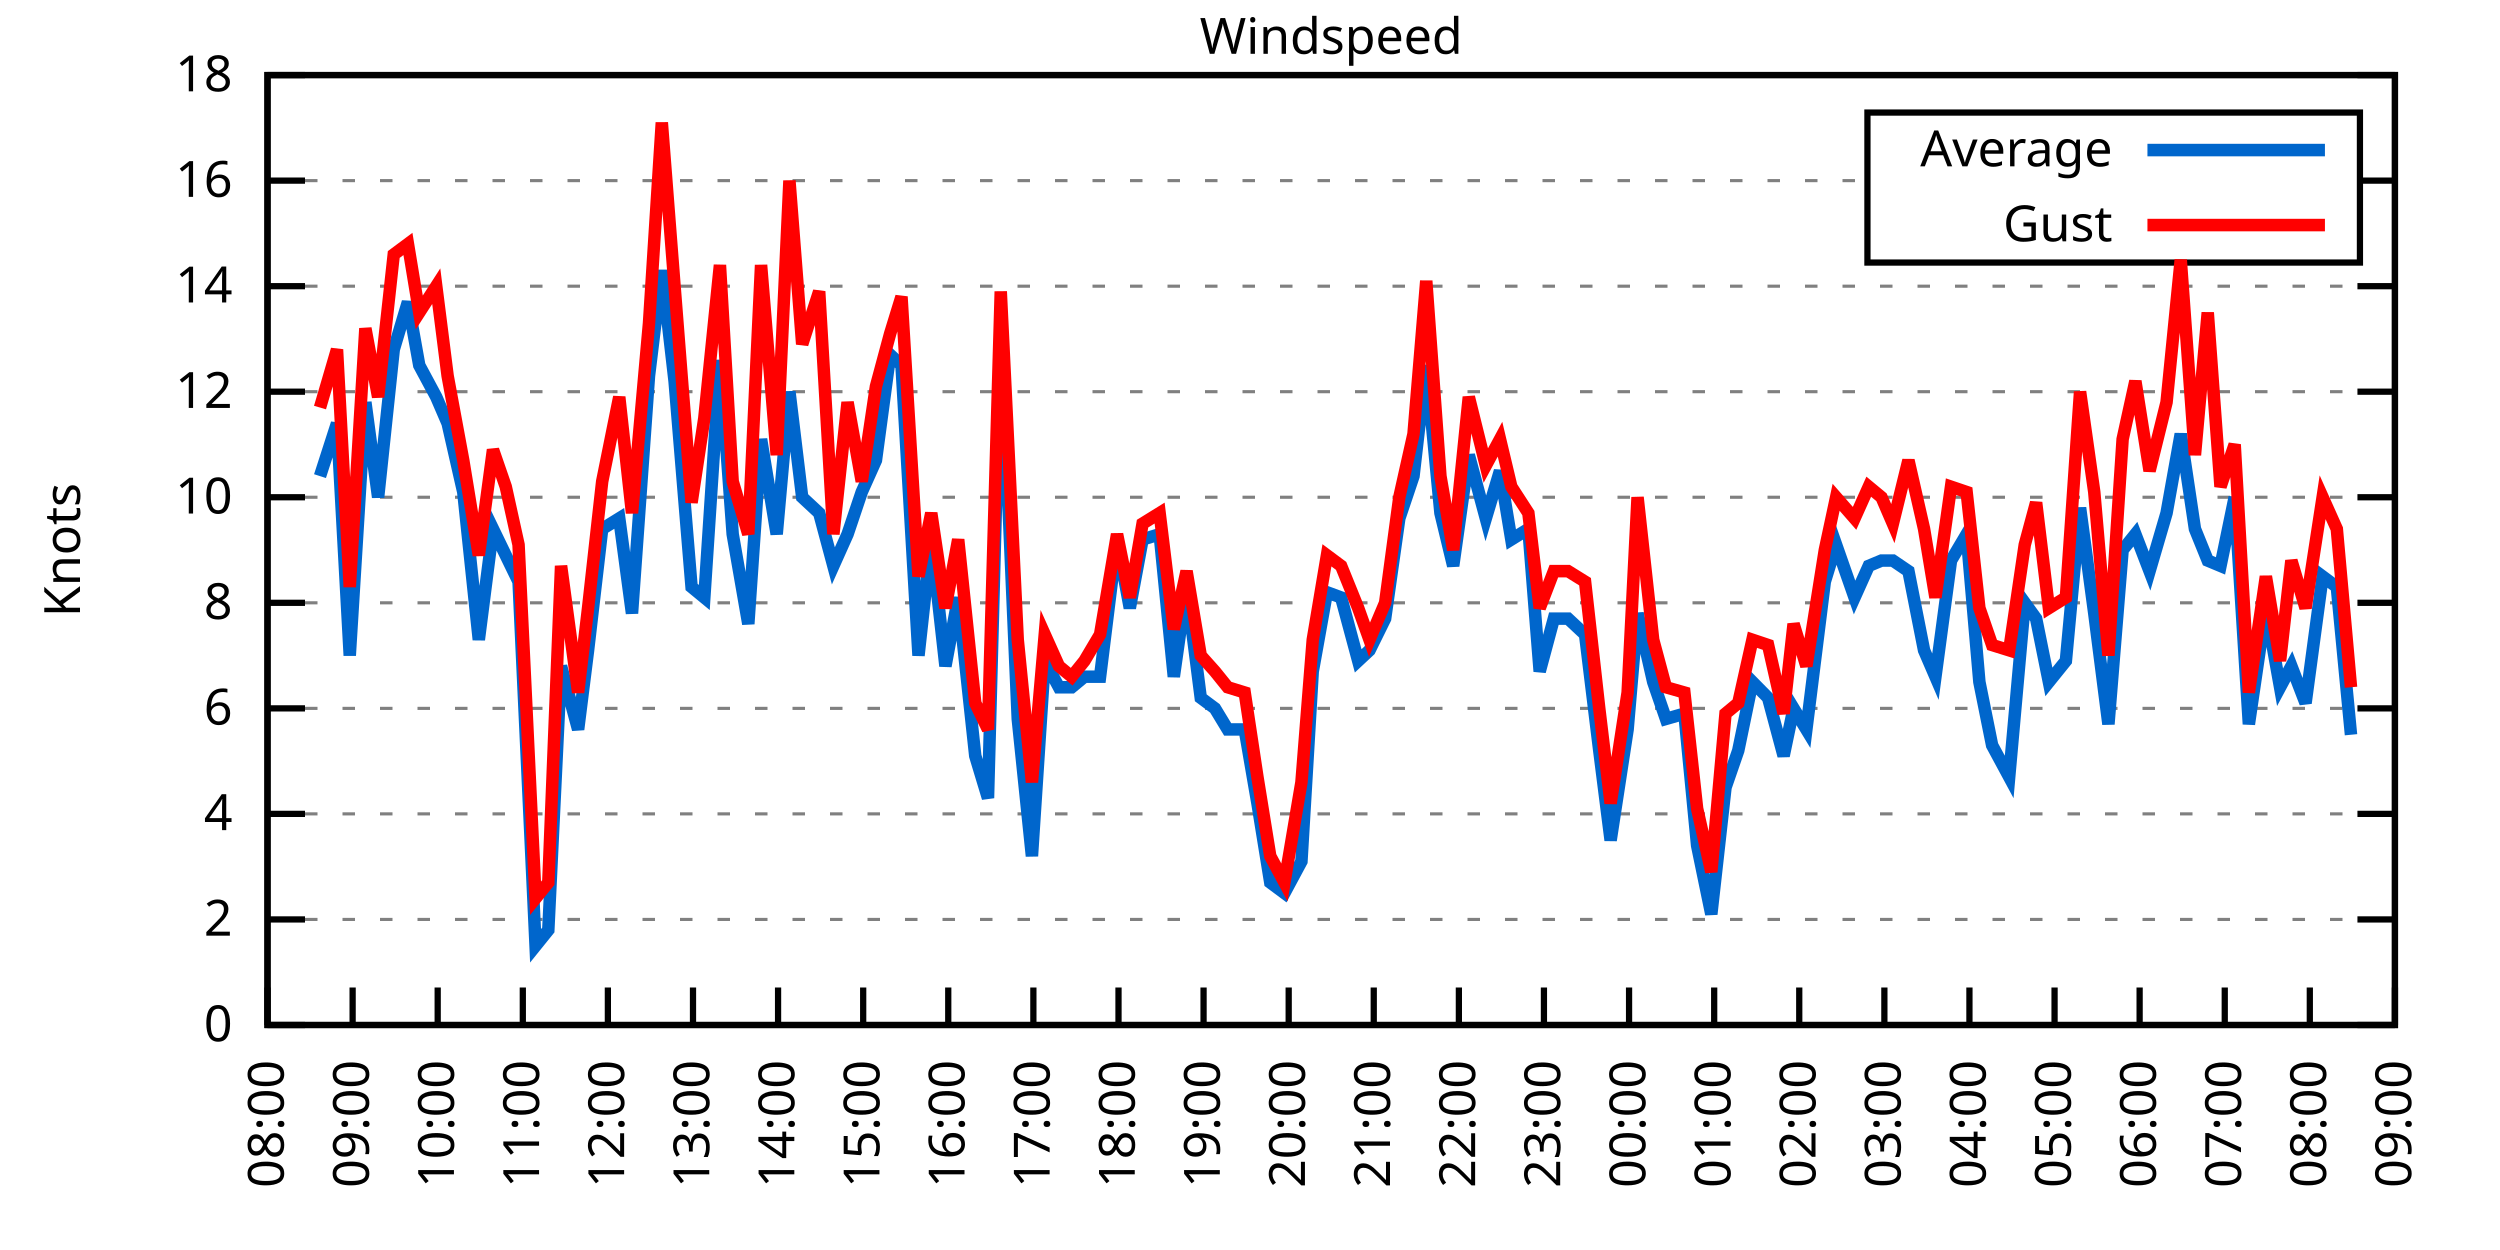
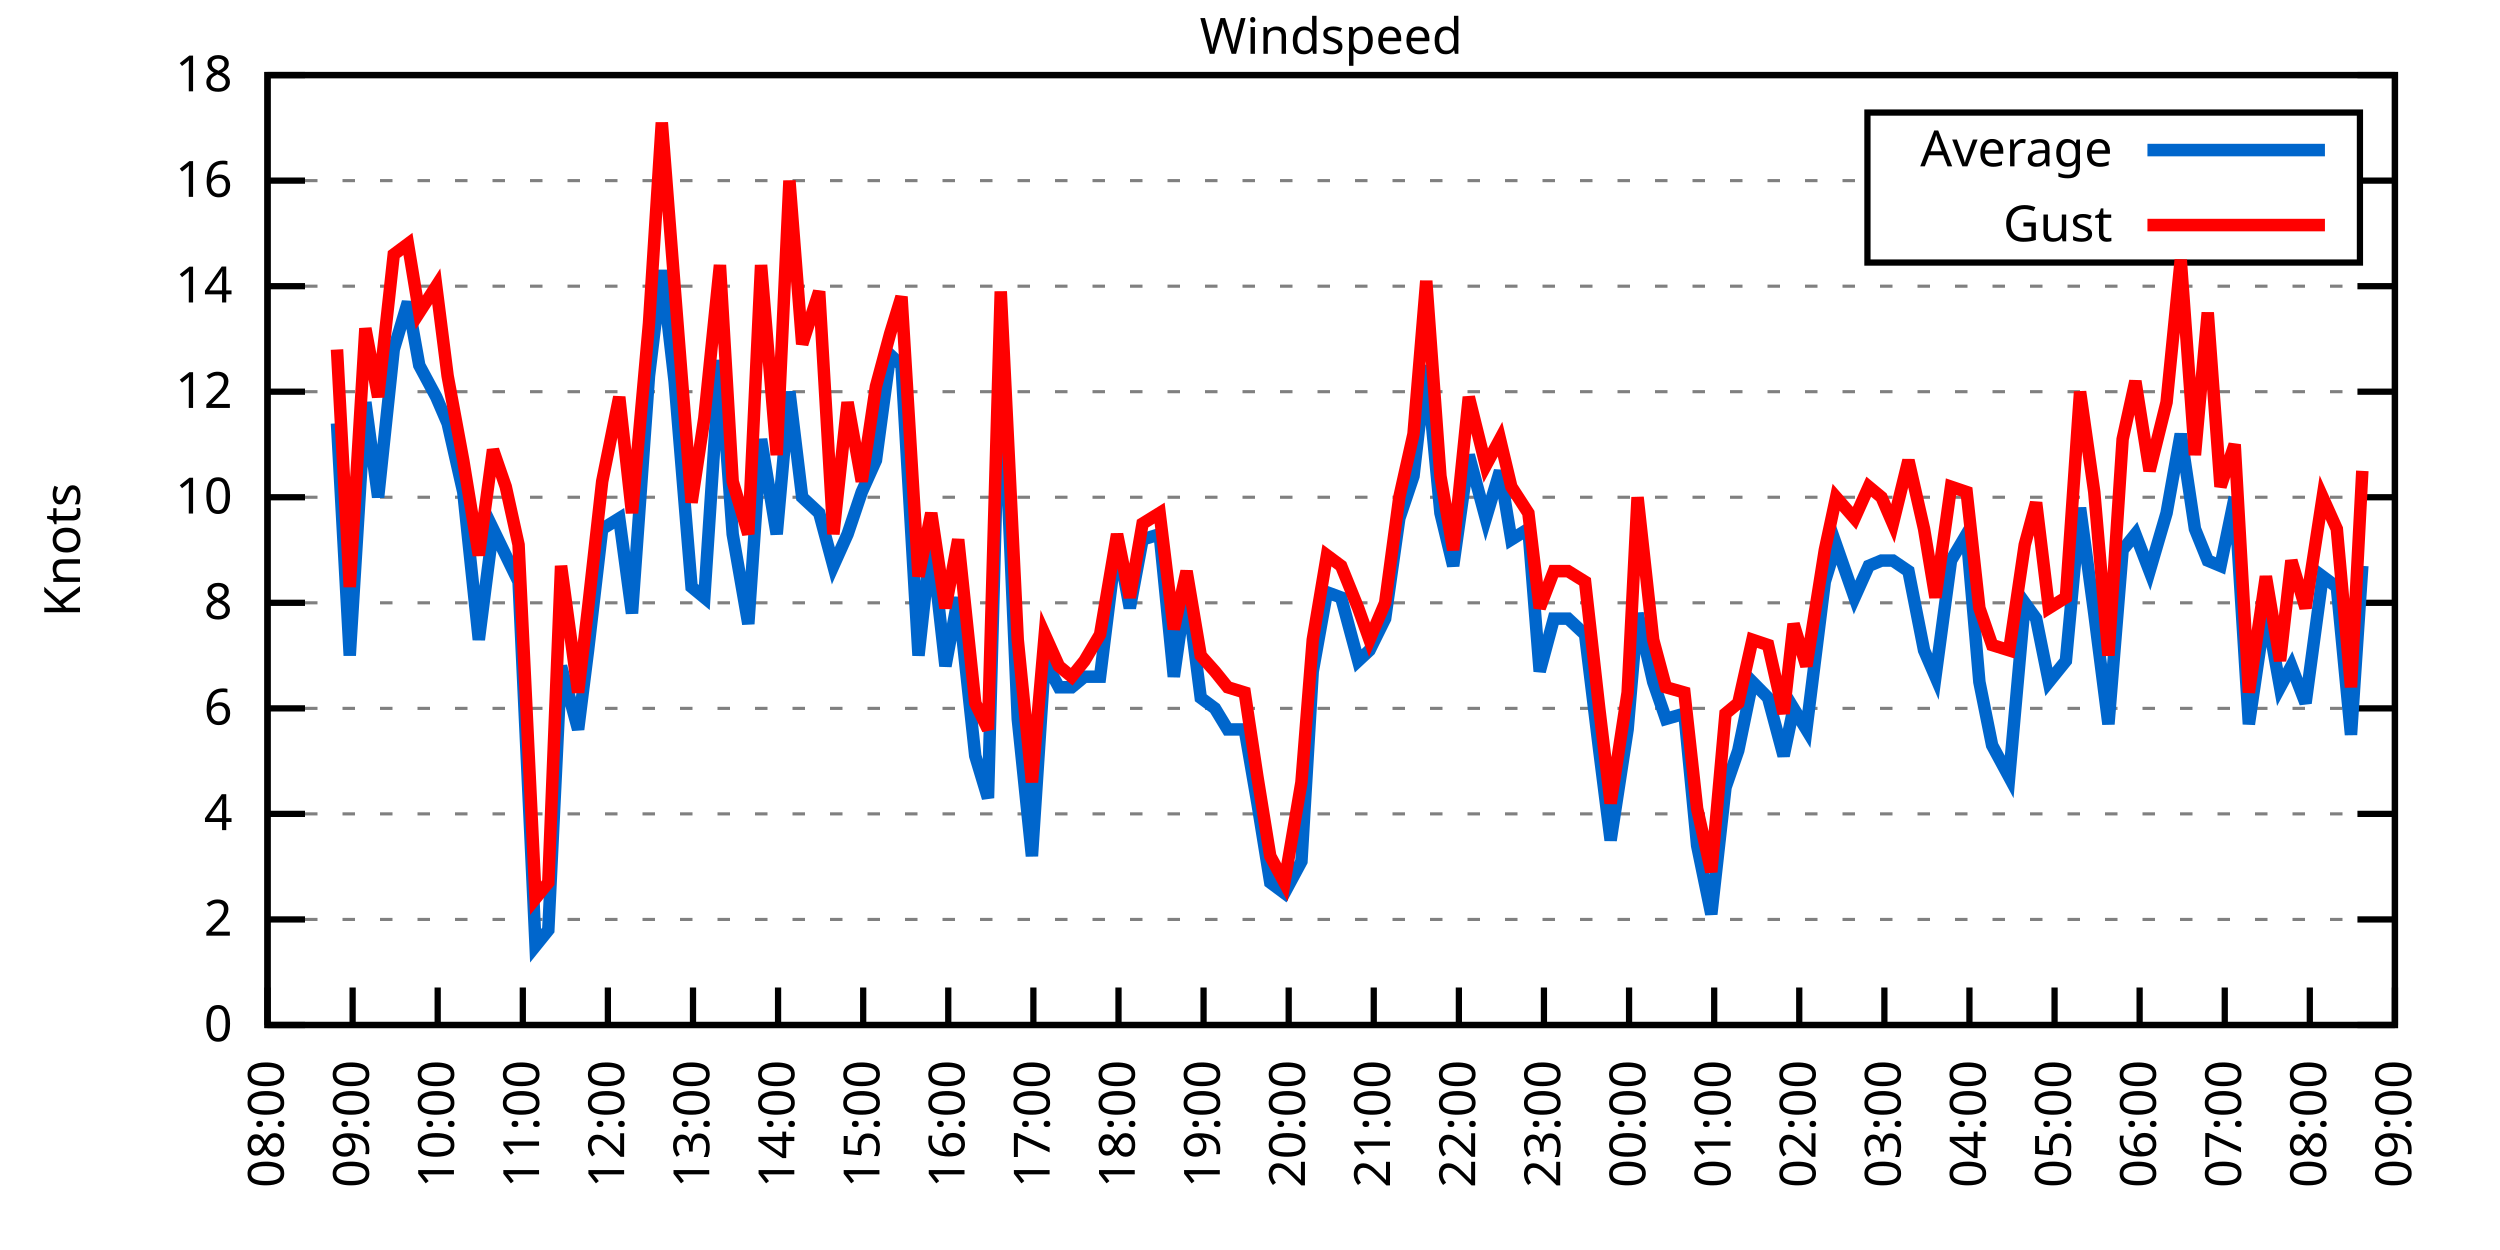
<svg xmlns="http://www.w3.org/2000/svg" xmlns:xlink="http://www.w3.org/1999/xlink" width="400" height="200" viewBox="0 0 400 200">
  <g id="gnuplot_canvas">
    <rect x="0" y="0" width="400" height="200" fill="none" />
    <defs>
      <circle id="gpDot" r="0.5" stroke-width="0.5" stroke="currentColor" />
      <path id="gpPt0" stroke-width="0.333" stroke="currentColor" d="M-1,0 h2 M0,-1 v2" />
      <path id="gpPt1" stroke-width="0.333" stroke="currentColor" d="M-1,-1 L1,1 M1,-1 L-1,1" />
      <path id="gpPt2" stroke-width="0.333" stroke="currentColor" d="M-1,0 L1,0 M0,-1 L0,1 M-1,-1 L1,1 M-1,1 L1,-1" />
      <rect id="gpPt3" stroke-width="0.333" stroke="currentColor" x="-1" y="-1" width="2" height="2" />
      <rect id="gpPt4" stroke-width="0.333" stroke="currentColor" fill="currentColor" x="-1" y="-1" width="2" height="2" />
      <circle id="gpPt5" stroke-width="0.333" stroke="currentColor" cx="0" cy="0" r="1" />
      <use xlink:href="#gpPt5" id="gpPt6" fill="currentColor" stroke="none" />
      <path id="gpPt7" stroke-width="0.333" stroke="currentColor" d="M0,-1.33 L-1.33,0.67 L1.33,0.67 z" />
      <use xlink:href="#gpPt7" id="gpPt8" fill="currentColor" stroke="none" />
      <use xlink:href="#gpPt7" id="gpPt9" stroke="currentColor" transform="rotate(180)" />
      <use xlink:href="#gpPt9" id="gpPt10" fill="currentColor" stroke="none" />
      <use xlink:href="#gpPt3" id="gpPt11" stroke="currentColor" transform="rotate(45)" />
      <use xlink:href="#gpPt11" id="gpPt12" fill="currentColor" stroke="none" />
      <path id="gpPt13" stroke-width="0.333" stroke="currentColor" d="M0,1.330 L1.265,0.411 L0.782,-1.067 L-0.782,-1.076 L-1.265,0.411 z" />
      <use xlink:href="#gpPt13" id="gpPt14" fill="currentColor" stroke="none" />
      <filter id="textbox" filterUnits="objectBoundingBox" x="0" y="0" height="1" width="1">
        <feFlood flood-color="white" flood-opacity="1" result="bgnd" />
        <feComposite in="SourceGraphic" in2="bgnd" operator="atop" />
      </filter>
      <filter id="greybox" filterUnits="objectBoundingBox" x="0" y="0" height="1" width="1">
        <feFlood flood-color="lightgrey" flood-opacity="1" result="grey" />
        <feComposite in="SourceGraphic" in2="grey" operator="atop" />
      </filter>
    </defs>
    <g fill="none" color="white" stroke="currentColor" stroke-width="1.00" stroke-linecap="butt" stroke-linejoin="miter">
</g>
    <g fill="none" color="black" stroke="currentColor" stroke-width="1.00" stroke-linecap="butt" stroke-linejoin="miter">
      <g stroke="none" shape-rendering="crispEdges">
        <polygon fill="rgb(255, 255, 255)" points="42.80,164.00 383.18,164.00 383.18,12.02 42.80,12.02 " />
      </g>
    </g>
    <g fill="none" color="black" stroke="currentColor" stroke-width="1.00" stroke-linecap="butt" stroke-linejoin="miter">
</g>
    <g fill="none" color="black" stroke="black" stroke-width="0.50" stroke-linecap="butt" stroke-linejoin="miter">
</g>
    <g fill="none" color="gray" stroke="currentColor" stroke-width="0.50" stroke-linecap="butt" stroke-linejoin="miter">
      <path stroke="gray" stroke-dasharray="2,4" class="gridline" d="M42.80,164.00 L383.19,164.00  " />
    </g>
    <g fill="none" color="gray" stroke="gray" stroke-width="1.00" stroke-linecap="butt" stroke-linejoin="miter">
</g>
    <g fill="none" color="black" stroke="currentColor" stroke-width="1.00" stroke-linecap="butt" stroke-linejoin="miter">
      <path stroke="black" d="M42.80,164.00 L48.80,164.00 M383.19,164.00 L377.19,164.00  " />
      <g transform="translate(37.20,166.60)" stroke="none" fill="black" font-family="Sans" font-size="8.00" text-anchor="end">
        <text>
          <tspan font-family="Sans"> 0</tspan>
        </text>
      </g>
    </g>
    <g fill="none" color="black" stroke="currentColor" stroke-width="1.00" stroke-linecap="butt" stroke-linejoin="miter">
</g>
    <g fill="none" color="black" stroke="black" stroke-width="0.50" stroke-linecap="butt" stroke-linejoin="miter">
</g>
    <g fill="none" color="gray" stroke="currentColor" stroke-width="0.50" stroke-linecap="butt" stroke-linejoin="miter">
      <path stroke="gray" stroke-dasharray="2,4" class="gridline" d="M42.80,147.11 L383.19,147.11  " />
    </g>
    <g fill="none" color="gray" stroke="gray" stroke-width="1.00" stroke-linecap="butt" stroke-linejoin="miter">
</g>
    <g fill="none" color="black" stroke="currentColor" stroke-width="1.00" stroke-linecap="butt" stroke-linejoin="miter">
      <path stroke="black" d="M42.80,147.11 L48.80,147.11 M383.19,147.11 L377.19,147.11  " />
      <g transform="translate(37.20,149.71)" stroke="none" fill="black" font-family="Sans" font-size="8.00" text-anchor="end">
        <text>
          <tspan font-family="Sans"> 2</tspan>
        </text>
      </g>
    </g>
    <g fill="none" color="black" stroke="currentColor" stroke-width="1.00" stroke-linecap="butt" stroke-linejoin="miter">
</g>
    <g fill="none" color="black" stroke="black" stroke-width="0.50" stroke-linecap="butt" stroke-linejoin="miter">
</g>
    <g fill="none" color="gray" stroke="currentColor" stroke-width="0.50" stroke-linecap="butt" stroke-linejoin="miter">
      <path stroke="gray" stroke-dasharray="2,4" class="gridline" d="M42.80,130.22 L383.19,130.22  " />
    </g>
    <g fill="none" color="gray" stroke="gray" stroke-width="1.00" stroke-linecap="butt" stroke-linejoin="miter">
</g>
    <g fill="none" color="black" stroke="currentColor" stroke-width="1.00" stroke-linecap="butt" stroke-linejoin="miter">
      <path stroke="black" d="M42.80,130.22 L48.80,130.22 M383.19,130.22 L377.19,130.22  " />
      <g transform="translate(37.20,132.82)" stroke="none" fill="black" font-family="Sans" font-size="8.00" text-anchor="end">
        <text>
          <tspan font-family="Sans"> 4</tspan>
        </text>
      </g>
    </g>
    <g fill="none" color="black" stroke="currentColor" stroke-width="1.00" stroke-linecap="butt" stroke-linejoin="miter">
</g>
    <g fill="none" color="black" stroke="black" stroke-width="0.50" stroke-linecap="butt" stroke-linejoin="miter">
</g>
    <g fill="none" color="gray" stroke="currentColor" stroke-width="0.50" stroke-linecap="butt" stroke-linejoin="miter">
      <path stroke="gray" stroke-dasharray="2,4" class="gridline" d="M42.80,113.34 L383.19,113.34  " />
    </g>
    <g fill="none" color="gray" stroke="gray" stroke-width="1.00" stroke-linecap="butt" stroke-linejoin="miter">
</g>
    <g fill="none" color="black" stroke="currentColor" stroke-width="1.00" stroke-linecap="butt" stroke-linejoin="miter">
      <path stroke="black" d="M42.80,113.34 L48.80,113.34 M383.19,113.34 L377.19,113.34  " />
      <g transform="translate(37.20,115.94)" stroke="none" fill="black" font-family="Sans" font-size="8.00" text-anchor="end">
        <text>
          <tspan font-family="Sans"> 6</tspan>
        </text>
      </g>
    </g>
    <g fill="none" color="black" stroke="currentColor" stroke-width="1.00" stroke-linecap="butt" stroke-linejoin="miter">
</g>
    <g fill="none" color="black" stroke="black" stroke-width="0.50" stroke-linecap="butt" stroke-linejoin="miter">
</g>
    <g fill="none" color="gray" stroke="currentColor" stroke-width="0.50" stroke-linecap="butt" stroke-linejoin="miter">
      <path stroke="gray" stroke-dasharray="2,4" class="gridline" d="M42.80,96.45 L383.19,96.45  " />
    </g>
    <g fill="none" color="gray" stroke="gray" stroke-width="1.00" stroke-linecap="butt" stroke-linejoin="miter">
</g>
    <g fill="none" color="black" stroke="currentColor" stroke-width="1.00" stroke-linecap="butt" stroke-linejoin="miter">
      <path stroke="black" d="M42.80,96.45 L48.80,96.45 M383.19,96.45 L377.19,96.45  " />
      <g transform="translate(37.20,99.05)" stroke="none" fill="black" font-family="Sans" font-size="8.00" text-anchor="end">
        <text>
          <tspan font-family="Sans"> 8</tspan>
        </text>
      </g>
    </g>
    <g fill="none" color="black" stroke="currentColor" stroke-width="1.00" stroke-linecap="butt" stroke-linejoin="miter">
</g>
    <g fill="none" color="black" stroke="black" stroke-width="0.50" stroke-linecap="butt" stroke-linejoin="miter">
</g>
    <g fill="none" color="gray" stroke="currentColor" stroke-width="0.50" stroke-linecap="butt" stroke-linejoin="miter">
      <path stroke="gray" stroke-dasharray="2,4" class="gridline" d="M42.80,79.56 L383.19,79.56  " />
    </g>
    <g fill="none" color="gray" stroke="gray" stroke-width="1.00" stroke-linecap="butt" stroke-linejoin="miter">
</g>
    <g fill="none" color="black" stroke="currentColor" stroke-width="1.00" stroke-linecap="butt" stroke-linejoin="miter">
      <path stroke="black" d="M42.80,79.56 L48.80,79.56 M383.19,79.56 L377.19,79.56  " />
      <g transform="translate(37.20,82.16)" stroke="none" fill="black" font-family="Sans" font-size="8.00" text-anchor="end">
        <text>
          <tspan font-family="Sans"> 10</tspan>
        </text>
      </g>
    </g>
    <g fill="none" color="black" stroke="currentColor" stroke-width="1.00" stroke-linecap="butt" stroke-linejoin="miter">
</g>
    <g fill="none" color="black" stroke="black" stroke-width="0.50" stroke-linecap="butt" stroke-linejoin="miter">
</g>
    <g fill="none" color="gray" stroke="currentColor" stroke-width="0.50" stroke-linecap="butt" stroke-linejoin="miter">
      <path stroke="gray" stroke-dasharray="2,4" class="gridline" d="M42.80,62.67 L383.19,62.67  " />
    </g>
    <g fill="none" color="gray" stroke="gray" stroke-width="1.00" stroke-linecap="butt" stroke-linejoin="miter">
</g>
    <g fill="none" color="black" stroke="currentColor" stroke-width="1.00" stroke-linecap="butt" stroke-linejoin="miter">
      <path stroke="black" d="M42.80,62.67 L48.80,62.67 M383.19,62.67 L377.19,62.67  " />
      <g transform="translate(37.20,65.27)" stroke="none" fill="black" font-family="Sans" font-size="8.00" text-anchor="end">
        <text>
          <tspan font-family="Sans"> 12</tspan>
        </text>
      </g>
    </g>
    <g fill="none" color="black" stroke="currentColor" stroke-width="1.00" stroke-linecap="butt" stroke-linejoin="miter">
</g>
    <g fill="none" color="black" stroke="black" stroke-width="0.50" stroke-linecap="butt" stroke-linejoin="miter">
</g>
    <g fill="none" color="gray" stroke="currentColor" stroke-width="0.50" stroke-linecap="butt" stroke-linejoin="miter">
      <path stroke="gray" stroke-dasharray="2,4" class="gridline" d="M42.80,45.79 L383.19,45.79  " />
    </g>
    <g fill="none" color="gray" stroke="gray" stroke-width="1.00" stroke-linecap="butt" stroke-linejoin="miter">
</g>
    <g fill="none" color="black" stroke="currentColor" stroke-width="1.00" stroke-linecap="butt" stroke-linejoin="miter">
      <path stroke="black" d="M42.80,45.79 L48.80,45.79 M383.19,45.79 L377.19,45.79  " />
      <g transform="translate(37.20,48.39)" stroke="none" fill="black" font-family="Sans" font-size="8.00" text-anchor="end">
        <text>
          <tspan font-family="Sans"> 14</tspan>
        </text>
      </g>
    </g>
    <g fill="none" color="black" stroke="currentColor" stroke-width="1.00" stroke-linecap="butt" stroke-linejoin="miter">
</g>
    <g fill="none" color="black" stroke="black" stroke-width="0.50" stroke-linecap="butt" stroke-linejoin="miter">
</g>
    <g fill="none" color="gray" stroke="currentColor" stroke-width="0.50" stroke-linecap="butt" stroke-linejoin="miter">
      <path stroke="gray" stroke-dasharray="2,4" class="gridline" d="M42.80,28.90 L298.79,28.90 M377.59,28.90 L383.19,28.90  " />
    </g>
    <g fill="none" color="gray" stroke="gray" stroke-width="1.00" stroke-linecap="butt" stroke-linejoin="miter">
</g>
    <g fill="none" color="black" stroke="currentColor" stroke-width="1.00" stroke-linecap="butt" stroke-linejoin="miter">
      <path stroke="black" d="M42.80,28.90 L48.80,28.90 M383.19,28.90 L377.19,28.90  " />
      <g transform="translate(37.20,31.50)" stroke="none" fill="black" font-family="Sans" font-size="8.00" text-anchor="end">
        <text>
          <tspan font-family="Sans"> 16</tspan>
        </text>
      </g>
    </g>
    <g fill="none" color="black" stroke="currentColor" stroke-width="1.00" stroke-linecap="butt" stroke-linejoin="miter">
</g>
    <g fill="none" color="black" stroke="black" stroke-width="0.50" stroke-linecap="butt" stroke-linejoin="miter">
</g>
    <g fill="none" color="gray" stroke="currentColor" stroke-width="0.50" stroke-linecap="butt" stroke-linejoin="miter">
      <path stroke="gray" stroke-dasharray="2,4" class="gridline" d="M42.80,12.01 L383.19,12.01  " />
    </g>
    <g fill="none" color="gray" stroke="gray" stroke-width="1.00" stroke-linecap="butt" stroke-linejoin="miter">
</g>
    <g fill="none" color="black" stroke="currentColor" stroke-width="1.00" stroke-linecap="butt" stroke-linejoin="miter">
      <path stroke="black" d="M42.80,12.01 L48.80,12.01 M383.19,12.01 L377.19,12.01  " />
      <g transform="translate(37.20,14.61)" stroke="none" fill="black" font-family="Sans" font-size="8.00" text-anchor="end">
        <text>
          <tspan font-family="Sans"> 18</tspan>
        </text>
      </g>
    </g>
    <g fill="none" color="black" stroke="currentColor" stroke-width="1.00" stroke-linecap="butt" stroke-linejoin="miter">
      <path stroke="black" d="M42.80,164.00 L42.80,158.00  " />
      <g transform="translate(45.40,169.60) rotate(270.00)" stroke="none" fill="black" font-family="Sans" font-size="8.00" text-anchor="end">
        <text>
          <tspan font-family="Sans">08:00</tspan>
        </text>
      </g>
    </g>
    <g fill="none" color="black" stroke="currentColor" stroke-width="1.00" stroke-linecap="butt" stroke-linejoin="miter">
      <path stroke="black" d="M56.42,164.00 L56.42,158.00  " />
      <g transform="translate(59.02,169.60) rotate(270.00)" stroke="none" fill="black" font-family="Sans" font-size="8.00" text-anchor="end">
        <text>
          <tspan font-family="Sans">09:00</tspan>
        </text>
      </g>
    </g>
    <g fill="none" color="black" stroke="currentColor" stroke-width="1.00" stroke-linecap="butt" stroke-linejoin="miter">
      <path stroke="black" d="M70.03,164.00 L70.03,158.00  " />
      <g transform="translate(72.63,169.60) rotate(270.00)" stroke="none" fill="black" font-family="Sans" font-size="8.00" text-anchor="end">
        <text>
          <tspan font-family="Sans">10:00</tspan>
        </text>
      </g>
    </g>
    <g fill="none" color="black" stroke="currentColor" stroke-width="1.00" stroke-linecap="butt" stroke-linejoin="miter">
      <path stroke="black" d="M83.65,164.00 L83.65,158.00  " />
      <g transform="translate(86.25,169.60) rotate(270.00)" stroke="none" fill="black" font-family="Sans" font-size="8.00" text-anchor="end">
        <text>
          <tspan font-family="Sans">11:00</tspan>
        </text>
      </g>
    </g>
    <g fill="none" color="black" stroke="currentColor" stroke-width="1.00" stroke-linecap="butt" stroke-linejoin="miter">
      <path stroke="black" d="M97.26,164.00 L97.26,158.00  " />
      <g transform="translate(99.86,169.60) rotate(270.00)" stroke="none" fill="black" font-family="Sans" font-size="8.00" text-anchor="end">
        <text>
          <tspan font-family="Sans">12:00</tspan>
        </text>
      </g>
    </g>
    <g fill="none" color="black" stroke="currentColor" stroke-width="1.00" stroke-linecap="butt" stroke-linejoin="miter">
      <path stroke="black" d="M110.88,164.00 L110.88,158.00  " />
      <g transform="translate(113.48,169.60) rotate(270.00)" stroke="none" fill="black" font-family="Sans" font-size="8.00" text-anchor="end">
        <text>
          <tspan font-family="Sans">13:00</tspan>
        </text>
      </g>
    </g>
    <g fill="none" color="black" stroke="currentColor" stroke-width="1.00" stroke-linecap="butt" stroke-linejoin="miter">
      <path stroke="black" d="M124.49,164.00 L124.49,158.00  " />
      <g transform="translate(127.09,169.60) rotate(270.00)" stroke="none" fill="black" font-family="Sans" font-size="8.00" text-anchor="end">
        <text>
          <tspan font-family="Sans">14:00</tspan>
        </text>
      </g>
    </g>
    <g fill="none" color="black" stroke="currentColor" stroke-width="1.00" stroke-linecap="butt" stroke-linejoin="miter">
      <path stroke="black" d="M138.11,164.00 L138.11,158.00  " />
      <g transform="translate(140.71,169.60) rotate(270.00)" stroke="none" fill="black" font-family="Sans" font-size="8.00" text-anchor="end">
        <text>
          <tspan font-family="Sans">15:00</tspan>
        </text>
      </g>
    </g>
    <g fill="none" color="black" stroke="currentColor" stroke-width="1.00" stroke-linecap="butt" stroke-linejoin="miter">
      <path stroke="black" d="M151.72,164.00 L151.72,158.00  " />
      <g transform="translate(154.32,169.60) rotate(270.00)" stroke="none" fill="black" font-family="Sans" font-size="8.00" text-anchor="end">
        <text>
          <tspan font-family="Sans">16:00</tspan>
        </text>
      </g>
    </g>
    <g fill="none" color="black" stroke="currentColor" stroke-width="1.00" stroke-linecap="butt" stroke-linejoin="miter">
      <path stroke="black" d="M165.34,164.00 L165.34,158.00  " />
      <g transform="translate(167.94,169.60) rotate(270.00)" stroke="none" fill="black" font-family="Sans" font-size="8.00" text-anchor="end">
        <text>
          <tspan font-family="Sans">17:00</tspan>
        </text>
      </g>
    </g>
    <g fill="none" color="black" stroke="currentColor" stroke-width="1.00" stroke-linecap="butt" stroke-linejoin="miter">
      <path stroke="black" d="M178.96,164.00 L178.96,158.00  " />
      <g transform="translate(181.56,169.60) rotate(270.00)" stroke="none" fill="black" font-family="Sans" font-size="8.00" text-anchor="end">
        <text>
          <tspan font-family="Sans">18:00</tspan>
        </text>
      </g>
    </g>
    <g fill="none" color="black" stroke="currentColor" stroke-width="1.00" stroke-linecap="butt" stroke-linejoin="miter">
      <path stroke="black" d="M192.57,164.00 L192.57,158.00  " />
      <g transform="translate(195.17,169.60) rotate(270.00)" stroke="none" fill="black" font-family="Sans" font-size="8.00" text-anchor="end">
        <text>
          <tspan font-family="Sans">19:00</tspan>
        </text>
      </g>
    </g>
    <g fill="none" color="black" stroke="currentColor" stroke-width="1.00" stroke-linecap="butt" stroke-linejoin="miter">
      <path stroke="black" d="M206.19,164.00 L206.19,158.00  " />
      <g transform="translate(208.79,169.60) rotate(270.00)" stroke="none" fill="black" font-family="Sans" font-size="8.00" text-anchor="end">
        <text>
          <tspan font-family="Sans">20:00</tspan>
        </text>
      </g>
    </g>
    <g fill="none" color="black" stroke="currentColor" stroke-width="1.00" stroke-linecap="butt" stroke-linejoin="miter">
      <path stroke="black" d="M219.80,164.00 L219.80,158.00  " />
      <g transform="translate(222.40,169.60) rotate(270.00)" stroke="none" fill="black" font-family="Sans" font-size="8.00" text-anchor="end">
        <text>
          <tspan font-family="Sans">21:00</tspan>
        </text>
      </g>
    </g>
    <g fill="none" color="black" stroke="currentColor" stroke-width="1.00" stroke-linecap="butt" stroke-linejoin="miter">
      <path stroke="black" d="M233.42,164.00 L233.42,158.00  " />
      <g transform="translate(236.02,169.60) rotate(270.00)" stroke="none" fill="black" font-family="Sans" font-size="8.00" text-anchor="end">
        <text>
          <tspan font-family="Sans">22:00</tspan>
        </text>
      </g>
    </g>
    <g fill="none" color="black" stroke="currentColor" stroke-width="1.00" stroke-linecap="butt" stroke-linejoin="miter">
      <path stroke="black" d="M247.03,164.00 L247.03,158.00  " />
      <g transform="translate(249.63,169.60) rotate(270.00)" stroke="none" fill="black" font-family="Sans" font-size="8.00" text-anchor="end">
        <text>
          <tspan font-family="Sans">23:00</tspan>
        </text>
      </g>
    </g>
    <g fill="none" color="black" stroke="currentColor" stroke-width="1.00" stroke-linecap="butt" stroke-linejoin="miter">
      <path stroke="black" d="M260.65,164.00 L260.65,158.00  " />
      <g transform="translate(263.25,169.60) rotate(270.00)" stroke="none" fill="black" font-family="Sans" font-size="8.00" text-anchor="end">
        <text>
          <tspan font-family="Sans">00:00</tspan>
        </text>
      </g>
    </g>
    <g fill="none" color="black" stroke="currentColor" stroke-width="1.00" stroke-linecap="butt" stroke-linejoin="miter">
      <path stroke="black" d="M274.27,164.00 L274.27,158.00  " />
      <g transform="translate(276.87,169.60) rotate(270.00)" stroke="none" fill="black" font-family="Sans" font-size="8.00" text-anchor="end">
        <text>
          <tspan font-family="Sans">01:00</tspan>
        </text>
      </g>
    </g>
    <g fill="none" color="black" stroke="currentColor" stroke-width="1.00" stroke-linecap="butt" stroke-linejoin="miter">
      <path stroke="black" d="M287.88,164.00 L287.88,158.00  " />
      <g transform="translate(290.48,169.60) rotate(270.00)" stroke="none" fill="black" font-family="Sans" font-size="8.00" text-anchor="end">
        <text>
          <tspan font-family="Sans">02:00</tspan>
        </text>
      </g>
    </g>
    <g fill="none" color="black" stroke="currentColor" stroke-width="1.00" stroke-linecap="butt" stroke-linejoin="miter">
      <path stroke="black" d="M301.50,164.00 L301.50,158.00  " />
      <g transform="translate(304.10,169.60) rotate(270.00)" stroke="none" fill="black" font-family="Sans" font-size="8.00" text-anchor="end">
        <text>
          <tspan font-family="Sans">03:00</tspan>
        </text>
      </g>
    </g>
    <g fill="none" color="black" stroke="currentColor" stroke-width="1.00" stroke-linecap="butt" stroke-linejoin="miter">
      <path stroke="black" d="M315.11,164.00 L315.11,158.00  " />
      <g transform="translate(317.71,169.60) rotate(270.00)" stroke="none" fill="black" font-family="Sans" font-size="8.00" text-anchor="end">
        <text>
          <tspan font-family="Sans">04:00</tspan>
        </text>
      </g>
    </g>
    <g fill="none" color="black" stroke="currentColor" stroke-width="1.00" stroke-linecap="butt" stroke-linejoin="miter">
      <path stroke="black" d="M328.73,164.00 L328.73,158.00  " />
      <g transform="translate(331.33,169.60) rotate(270.00)" stroke="none" fill="black" font-family="Sans" font-size="8.00" text-anchor="end">
        <text>
          <tspan font-family="Sans">05:00</tspan>
        </text>
      </g>
    </g>
    <g fill="none" color="black" stroke="currentColor" stroke-width="1.00" stroke-linecap="butt" stroke-linejoin="miter">
      <path stroke="black" d="M342.34,164.00 L342.34,158.00  " />
      <g transform="translate(344.94,169.60) rotate(270.00)" stroke="none" fill="black" font-family="Sans" font-size="8.00" text-anchor="end">
        <text>
          <tspan font-family="Sans">06:00</tspan>
        </text>
      </g>
    </g>
    <g fill="none" color="black" stroke="currentColor" stroke-width="1.00" stroke-linecap="butt" stroke-linejoin="miter">
      <path stroke="black" d="M355.96,164.00 L355.96,158.00  " />
      <g transform="translate(358.56,169.60) rotate(270.00)" stroke="none" fill="black" font-family="Sans" font-size="8.00" text-anchor="end">
        <text>
          <tspan font-family="Sans">07:00</tspan>
        </text>
      </g>
    </g>
    <g fill="none" color="black" stroke="currentColor" stroke-width="1.00" stroke-linecap="butt" stroke-linejoin="miter">
      <path stroke="black" d="M369.57,164.00 L369.57,158.00  " />
      <g transform="translate(372.17,169.60) rotate(270.00)" stroke="none" fill="black" font-family="Sans" font-size="8.00" text-anchor="end">
        <text>
          <tspan font-family="Sans">08:00</tspan>
        </text>
      </g>
    </g>
    <g fill="none" color="black" stroke="currentColor" stroke-width="1.00" stroke-linecap="butt" stroke-linejoin="miter">
      <path stroke="black" d="M383.19,164.00 L383.19,158.00  " />
      <g transform="translate(385.79,169.60) rotate(270.00)" stroke="none" fill="black" font-family="Sans" font-size="8.00" text-anchor="end">
        <text>
          <tspan font-family="Sans">09:00</tspan>
        </text>
      </g>
    </g>
    <g fill="none" color="black" stroke="currentColor" stroke-width="1.00" stroke-linecap="butt" stroke-linejoin="miter">
</g>
    <g fill="none" color="black" stroke="currentColor" stroke-width="1.00" stroke-linecap="butt" stroke-linejoin="miter">
      <path stroke="black" d="M42.80,12.01 L42.80,164.00 L383.19,164.00 L383.19,12.01 L42.80,12.01 Z  " />
    </g>
    <g fill="none" color="black" stroke="currentColor" stroke-width="1.00" stroke-linecap="butt" stroke-linejoin="miter">
</g>
    <g fill="none" color="black" stroke="currentColor" stroke-width="1.00" stroke-linecap="butt" stroke-linejoin="miter">
      <path stroke="black" d="M298.79,42.01 L298.79,18.01 L377.59,18.01 L377.59,42.01 L298.79,42.01 Z  " />
    </g>
    <g id="Windspeed_plot_1">
      <g fill="none" color="white" stroke="black" stroke-width="2.00" stroke-linecap="butt" stroke-linejoin="miter">
</g>
      <g fill="none" color="black" stroke="currentColor" stroke-width="2.00" stroke-linecap="butt" stroke-linejoin="miter">
        <g transform="translate(337.99,26.61)" stroke="none" fill="black" font-family="Sans" font-size="8.00" text-anchor="end">
          <text>
            <tspan font-family="Sans">Average</tspan>
          </text>
        </g>
      </g>
      <g fill="none" color="black" stroke="currentColor" stroke-width="2.00" stroke-linecap="butt" stroke-linejoin="miter">
-         <path stroke="rgb(  0, 102, 204)" d="M343.59,24.01 L371.99,24.01 M51.20,76.18 L53.92,67.74 L55.96,104.89 L58.46,64.36 L60.50,79.56 L63.00,55.92   L65.27,48.32 L67.08,58.45 L69.80,63.52 L71.62,67.74 L74.12,78.72 L76.61,102.36 L78.88,84.63 L80.92,88.85   L82.97,93.07 L85.69,151.33 L87.73,148.80 L89.77,106.58 L92.50,116.71 L94.09,104.05 L96.35,84.63 L99.08,82.94   L101.12,98.14 L103.84,60.14 L105.89,43.25 L107.93,60.98 L110.65,93.92 L112.69,95.60 L115.19,57.61 L117.23,85.47   L119.73,99.83 L121.77,70.27 L124.27,85.47 L126.31,62.67 L128.35,79.56 L131.07,82.09 L133.34,90.54 L135.61,85.47   L137.88,78.72 L140.15,73.65 L142.42,56.76 L144.24,58.45 L146.96,104.89 L149.00,86.32 L151.27,106.58 L153.31,95.60   L156.04,120.94 L158.08,127.69 L160.12,52.54 L162.84,115.03 L165.11,136.98 L167.16,105.74 L169.43,109.96 L171.47,109.96   L173.51,108.27 L176.01,108.27 L178.73,86.32 L180.77,97.29 L182.81,86.32 L185.54,85.47 L187.81,108.27 L189.85,93.92   L192.12,111.65 L194.39,113.34 L196.43,116.71 L199.15,116.71 L201.19,128.54 L203.24,141.20 L205.51,142.89 L208.23,137.82   L210.04,107.43 L212.31,94.76 L214.58,95.60 L217.31,105.74 L219.12,104.05 L221.62,98.98 L223.89,82.94 L226.16,76.18   L228.20,58.45 L230.47,82.09 L232.51,90.54 L235.01,72.81 L237.73,82.94 L240.00,75.34 L241.81,86.32 L244.54,84.63   L246.35,107.43 L248.62,98.98 L250.89,98.98 L253.61,101.52 L255.88,120.09 L257.70,134.45 L260.42,116.71 L262.01,98.14   L264.51,109.11 L266.55,115.03 L269.50,114.18 L271.54,135.29 L273.81,146.27 L276.08,126.00 L278.12,120.09 L280.39,109.11   L282.89,111.65 L285.38,120.94 L286.97,113.34 L289.02,116.71 L291.97,93.07 L293.78,87.16 L296.73,95.60 L299.00,90.54   L301.04,89.69 L302.86,89.69 L305.35,91.38 L307.85,104.05 L309.67,108.27 L312.16,89.69 L314.66,85.47 L316.70,109.11   L318.74,119.25 L321.47,124.31 L323.96,96.45 L325.78,98.98 L327.82,109.11 L330.54,105.74 L332.81,81.25 L335.08,98.14   L337.35,115.87 L339.62,88.00 L341.66,85.47 L343.93,91.38 L346.65,82.09 L348.92,69.43 L351.19,84.63 L353.24,89.69   L355.28,90.54 L357.55,79.56 L359.82,115.87 L362.54,97.29 L364.81,109.96 L366.62,106.58 L368.89,112.49 L371.62,92.23   L373.89,93.92 L376.16,117.56  " />
+         <path stroke="rgb(  0, 102, 204)" d="M343.59,24.01 L371.99,24.01 M53.92,67.74 L55.96,104.89 L58.46,64.36 L60.50,79.56 L63.00,55.92 L65.27,48.32   L67.08,58.45 L69.80,63.52 L71.62,67.74 L74.12,78.72 L76.61,102.36 L78.88,84.63 L80.92,88.85 L82.97,93.07   L85.69,151.33 L87.73,148.80 L89.77,106.58 L92.50,116.71 L94.09,104.05 L96.35,84.63 L99.08,82.94 L101.12,98.14   L103.84,60.14 L105.89,43.25 L107.93,60.98 L110.65,93.92 L112.69,95.60 L115.19,57.61 L117.23,85.47 L119.73,99.83   L121.77,70.27 L124.27,85.47 L126.31,62.67 L128.35,79.56 L131.07,82.09 L133.34,90.54 L135.61,85.47 L137.88,78.72   L140.15,73.65 L142.42,56.76 L144.24,58.45 L146.96,104.89 L149.00,86.32 L151.27,106.58 L153.31,95.60 L156.04,120.94   L158.08,127.69 L160.12,52.54 L162.84,115.03 L165.11,136.98 L167.16,105.74 L169.43,109.96 L171.47,109.96 L173.51,108.27   L176.01,108.27 L178.73,86.32 L180.77,97.29 L182.81,86.32 L185.54,85.47 L187.81,108.27 L189.85,93.92 L192.12,111.65   L194.39,113.34 L196.43,116.71 L199.15,116.71 L201.19,128.54 L203.24,141.20 L205.51,142.89 L208.23,137.82 L210.04,107.43   L212.31,94.76 L214.58,95.60 L217.31,105.74 L219.12,104.05 L221.62,98.98 L223.89,82.94 L226.16,76.18 L228.20,58.45   L230.47,82.09 L232.51,90.54 L235.01,72.81 L237.73,82.94 L240.00,75.34 L241.81,86.32 L244.54,84.63 L246.35,107.43   L248.62,98.98 L250.89,98.98 L253.61,101.52 L255.88,120.09 L257.70,134.45 L260.42,116.71 L262.01,98.14 L264.51,109.11   L266.55,115.03 L269.50,114.18 L271.54,135.29 L273.81,146.27 L276.08,126.00 L278.12,120.09 L280.39,109.11 L282.89,111.65   L285.38,120.94 L286.97,113.34 L289.02,116.71 L291.97,93.07 L293.78,87.16 L296.73,95.60 L299.00,90.54 L301.04,89.69   L302.86,89.69 L305.35,91.38 L307.85,104.05 L309.67,108.27 L312.16,89.69 L314.66,85.47 L316.70,109.11 L318.74,119.25   L321.47,124.31 L323.96,96.45 L325.78,98.98 L327.82,109.11 L330.54,105.74 L332.81,81.25 L335.08,98.14 L337.35,115.87   L339.62,88.00 L341.66,85.47 L343.93,91.38 L346.65,82.09 L348.92,69.43 L351.19,84.63 L353.24,89.69 L355.28,90.54   L357.55,79.56 L359.82,115.87 L362.54,97.29 L364.81,109.96 L366.62,106.58 L368.89,112.49 L371.62,92.23 L373.89,93.92   L376.16,117.56 L377.97,90.54  " />
      </g>
    </g>
    <g id="Windspeed_plot_2">
      <g fill="none" color="black" stroke="currentColor" stroke-width="2.00" stroke-linecap="butt" stroke-linejoin="miter">
        <g transform="translate(337.99,38.61)" stroke="none" fill="black" font-family="Sans" font-size="8.00" text-anchor="end">
          <text>
            <tspan font-family="Sans">Gust</tspan>
          </text>
        </g>
      </g>
      <g fill="none" color="black" stroke="currentColor" stroke-width="2.00" stroke-linecap="butt" stroke-linejoin="miter">
-         <path stroke="rgb(255,   0,   0)" d="M343.59,36.01 L371.99,36.01 M51.20,65.21 L53.92,55.92 L55.96,93.92 L58.46,52.54 L60.50,63.52 L63.00,40.72   L65.27,39.03 L67.08,50.01 L69.80,45.79 L71.62,60.14 L74.12,73.65 L76.61,88.85 L78.88,71.96 L80.92,77.87   L82.97,87.16 L85.69,143.73 L87.73,141.20 L89.77,90.54 L92.50,110.80 L94.09,97.29 L96.35,77.03 L99.08,63.52   L101.12,82.09 L103.84,51.70 L105.89,19.61 L107.93,45.79 L110.65,80.41 L112.69,66.90 L115.19,42.41 L117.23,77.03   L119.73,85.47 L121.77,42.41 L124.27,72.81 L126.31,28.90 L128.35,55.07 L131.07,46.63 L133.34,85.47 L135.61,64.36   L137.88,77.03 L140.15,61.83 L142.42,53.39 L144.24,47.47 L146.96,92.23 L149.00,82.09 L151.27,97.29 L153.31,86.32   L156.04,112.49 L158.08,116.71 L160.12,46.63 L162.84,102.36 L165.11,125.16 L167.16,101.52 L169.43,106.58 L171.47,108.27   L173.51,105.74 L176.01,101.52 L178.73,85.47 L180.77,95.60 L182.81,83.78 L185.54,82.09 L187.81,100.67 L189.85,91.38   L192.12,104.89 L194.39,107.43 L196.43,109.96 L199.15,110.80 L201.19,124.31 L203.24,136.98 L205.51,141.20 L208.23,125.16   L210.04,102.36 L212.31,88.85 L214.58,90.54 L217.31,97.29 L219.12,102.36 L221.62,96.45 L223.89,79.56 L226.16,69.43   L228.20,44.94 L230.47,76.18 L232.51,88.00 L235.01,63.52 L237.73,74.49 L240.00,70.27 L241.81,77.87 L244.54,82.09   L246.35,97.29 L248.62,91.38 L250.89,91.38 L253.61,93.07 L255.88,113.34 L257.70,128.54 L260.42,110.80 L262.01,79.56   L264.51,102.36 L266.55,109.96 L269.50,110.80 L271.54,129.38 L273.81,139.51 L276.08,114.18 L278.12,112.49 L280.39,102.36   L282.89,103.20 L285.38,114.18 L286.97,99.83 L289.02,106.58 L291.97,88.00 L293.78,79.56 L296.73,82.94 L299.00,77.87   L301.04,79.56 L302.86,83.78 L305.35,73.65 L307.85,84.63 L309.67,95.60 L312.16,77.87 L314.66,78.72 L316.70,97.29   L318.74,103.20 L321.47,104.05 L323.96,87.16 L325.78,80.41 L327.82,97.29 L330.54,95.60 L332.81,62.67 L335.08,78.72   L337.35,104.89 L339.62,70.27 L341.66,60.98 L343.93,75.34 L346.65,64.36 L348.92,41.56 L351.19,72.81 L353.24,50.01   L355.28,77.87 L357.55,71.12 L359.82,110.80 L362.54,92.23 L364.81,105.74 L366.62,89.69 L368.89,97.29 L371.62,79.56   L373.89,84.63 L376.16,109.96  " />
+         <path stroke="rgb(255,   0,   0)" d="M343.59,36.01 L371.99,36.01 M53.92,55.92 L55.96,93.92 L58.46,52.54 L60.50,63.52 L63.00,40.72 L65.27,39.03   L67.08,50.01 L69.80,45.79 L71.62,60.14 L74.12,73.65 L76.61,88.85 L78.88,71.96 L80.92,77.87 L82.97,87.16   L85.69,143.73 L87.73,141.20 L89.77,90.54 L92.50,110.80 L94.09,97.29 L96.35,77.03 L99.08,63.52 L101.12,82.09   L103.84,51.70 L105.89,19.61 L107.93,45.79 L110.65,80.41 L112.69,66.90 L115.19,42.41 L117.23,77.03 L119.73,85.47   L121.77,42.41 L124.27,72.81 L126.31,28.90 L128.35,55.07 L131.07,46.63 L133.34,85.47 L135.61,64.36 L137.88,77.03   L140.15,61.83 L142.42,53.39 L144.24,47.47 L146.96,92.23 L149.00,82.09 L151.27,97.29 L153.31,86.32 L156.04,112.49   L158.08,116.71 L160.12,46.63 L162.84,102.36 L165.11,125.16 L167.16,101.52 L169.43,106.58 L171.47,108.27 L173.51,105.74   L176.01,101.52 L178.73,85.47 L180.77,95.60 L182.81,83.78 L185.54,82.09 L187.81,100.67 L189.85,91.38 L192.12,104.89   L194.39,107.43 L196.43,109.96 L199.15,110.80 L201.19,124.31 L203.24,136.98 L205.51,141.20 L208.23,125.16 L210.04,102.36   L212.31,88.85 L214.58,90.54 L217.31,97.29 L219.12,102.36 L221.62,96.45 L223.89,79.56 L226.16,69.43 L228.20,44.94   L230.47,76.18 L232.51,88.00 L235.01,63.52 L237.73,74.49 L240.00,70.27 L241.81,77.87 L244.54,82.09 L246.35,97.29   L248.62,91.38 L250.89,91.38 L253.61,93.07 L255.88,113.34 L257.70,128.54 L260.42,110.80 L262.01,79.56 L264.51,102.36   L266.55,109.96 L269.50,110.80 L271.54,129.38 L273.81,139.51 L276.08,114.18 L278.12,112.49 L280.39,102.36 L282.89,103.20   L285.38,114.18 L286.97,99.83 L289.02,106.58 L291.97,88.00 L293.78,79.56 L296.73,82.94 L299.00,77.87 L301.04,79.56   L302.86,83.78 L305.35,73.65 L307.85,84.63 L309.67,95.60 L312.16,77.87 L314.66,78.72 L316.70,97.29 L318.74,103.20   L321.47,104.05 L323.96,87.16 L325.78,80.41 L327.82,97.29 L330.54,95.60 L332.81,62.67 L335.08,78.72 L337.35,104.89   L339.62,70.27 L341.66,60.98 L343.93,75.34 L346.65,64.36 L348.92,41.56 L351.19,72.81 L353.24,50.01 L355.28,77.87   L357.55,71.12 L359.82,110.80 L362.54,92.23 L364.81,105.74 L366.62,89.69 L368.89,97.29 L371.62,79.56 L373.89,84.63   L376.16,109.96 L377.97,75.34  " />
      </g>
    </g>
    <g fill="none" color="black" stroke="currentColor" stroke-width="2.00" stroke-linecap="butt" stroke-linejoin="miter">
</g>
    <g fill="none" color="black" stroke="black" stroke-width="1.00" stroke-linecap="butt" stroke-linejoin="miter">
</g>
    <g fill="none" color="black" stroke="currentColor" stroke-width="1.00" stroke-linecap="butt" stroke-linejoin="miter">
      <path stroke="black" d="M42.80,12.01 L42.80,164.00 L383.19,164.00 L383.19,12.01 L42.80,12.01 Z  " />
      <g transform="translate(12.80,88.01) rotate(270.00)" stroke="none" fill="black" font-family="Sans" font-size="8.00" text-anchor="middle">
        <text>
          <tspan font-family="Sans">Knots</tspan>
        </text>
      </g>
    </g>
    <g fill="none" color="black" stroke="currentColor" stroke-width="1.00" stroke-linecap="butt" stroke-linejoin="miter">
</g>
    <g fill="none" color="black" stroke="currentColor" stroke-width="1.00" stroke-linecap="butt" stroke-linejoin="miter">
      <g transform="translate(212.99,8.61)" stroke="none" fill="black" font-family="Sans" font-size="8.00" text-anchor="middle">
        <text>
          <tspan font-family="Sans">Windspeed</tspan>
        </text>
      </g>
    </g>
    <g fill="none" color="black" stroke="currentColor" stroke-width="1.00" stroke-linecap="butt" stroke-linejoin="miter">
</g>
  </g>
</svg>
